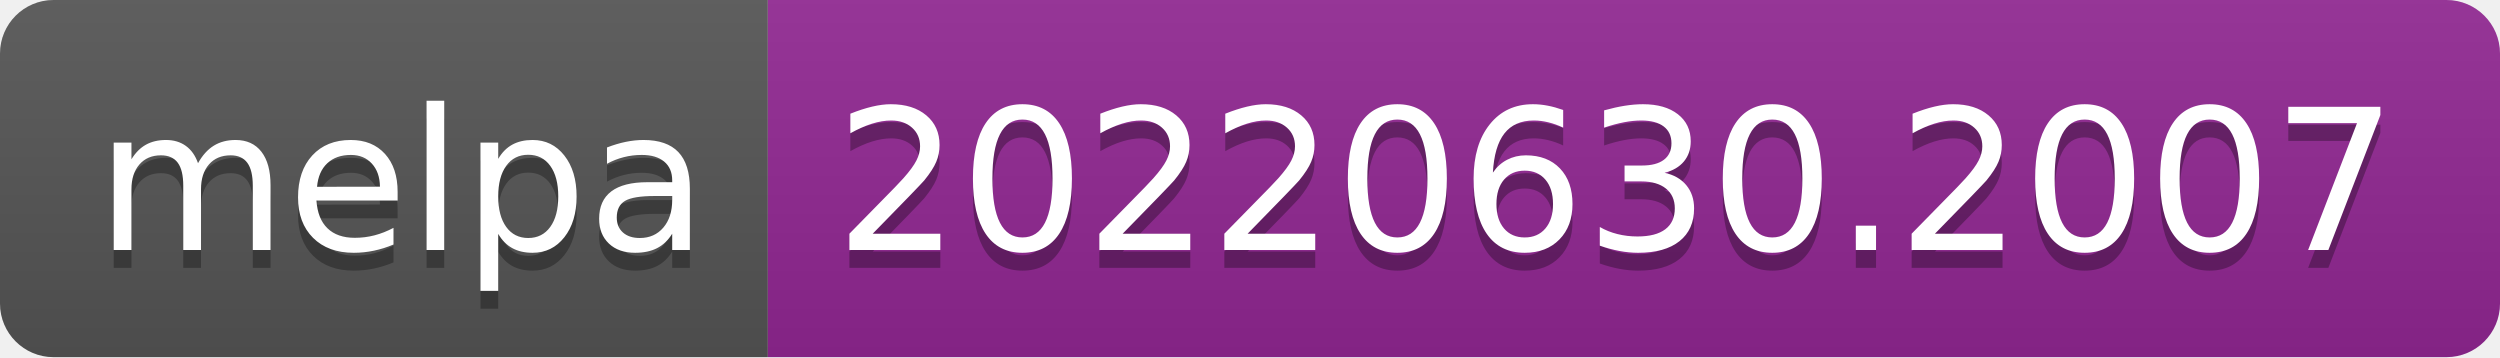
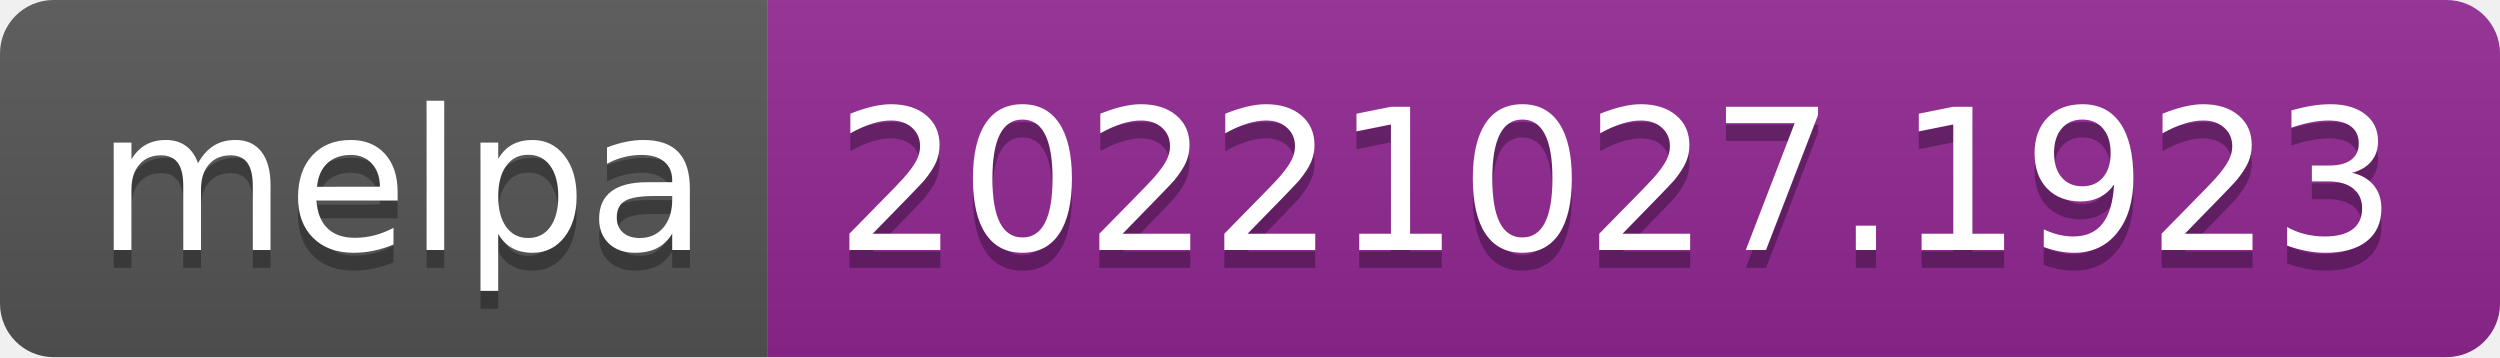
- <svg xmlns="http://www.w3.org/2000/svg" width="140" height="20" role="img" aria-label="melpa: 20220630.2007">
+ <svg xmlns="http://www.w3.org/2000/svg" width="140" height="20" role="img" aria-label="melpa: 20221027.1923">
  <linearGradient id="s" x2="0" y2="100%">
    <stop offset="0" stop-color="#bbb" stop-opacity=".1" />
    <stop offset="1" stop-opacity=".1" />
  </linearGradient>
  <clipPath id="r">
    <rect width="140" height="20" rx="3" fill="#fff" />
  </clipPath>
  <g clip-path="url(#r)">
    <rect width="43" height="20" fill="#555" />
    <rect x="43" width="97" height="20" fill="#922793" />
    <rect width="140" height="20" fill="url(#s)" />
  </g>
  <g fill="#fff" text-anchor="middle" font-family="Verdana,Geneva,DejaVu Sans,sans-serif" text-rendering="geometricPrecision" font-size="110">
    <text aria-hidden="true" x="225" y="150" fill="#010101" fill-opacity=".3" transform="scale(.1)" textLength="330">melpa</text>
    <text x="225" y="140" transform="scale(.1)" fill="#fff" textLength="330">melpa</text>
-     <text aria-hidden="true" x="905" y="150" fill="#010101" fill-opacity=".3" transform="scale(.1)" textLength="870">20220630.2007</text>
-     <text x="905" y="140" transform="scale(.1)" fill="#fff" textLength="870">20220630.2007</text>
+     <text aria-hidden="true" x="905" y="150" fill="#010101" fill-opacity=".3" transform="scale(.1)" textLength="870">20221027.1923</text>
+     <text x="905" y="140" transform="scale(.1)" fill="#fff" textLength="870">20221027.1923</text>
  </g>
</svg>
